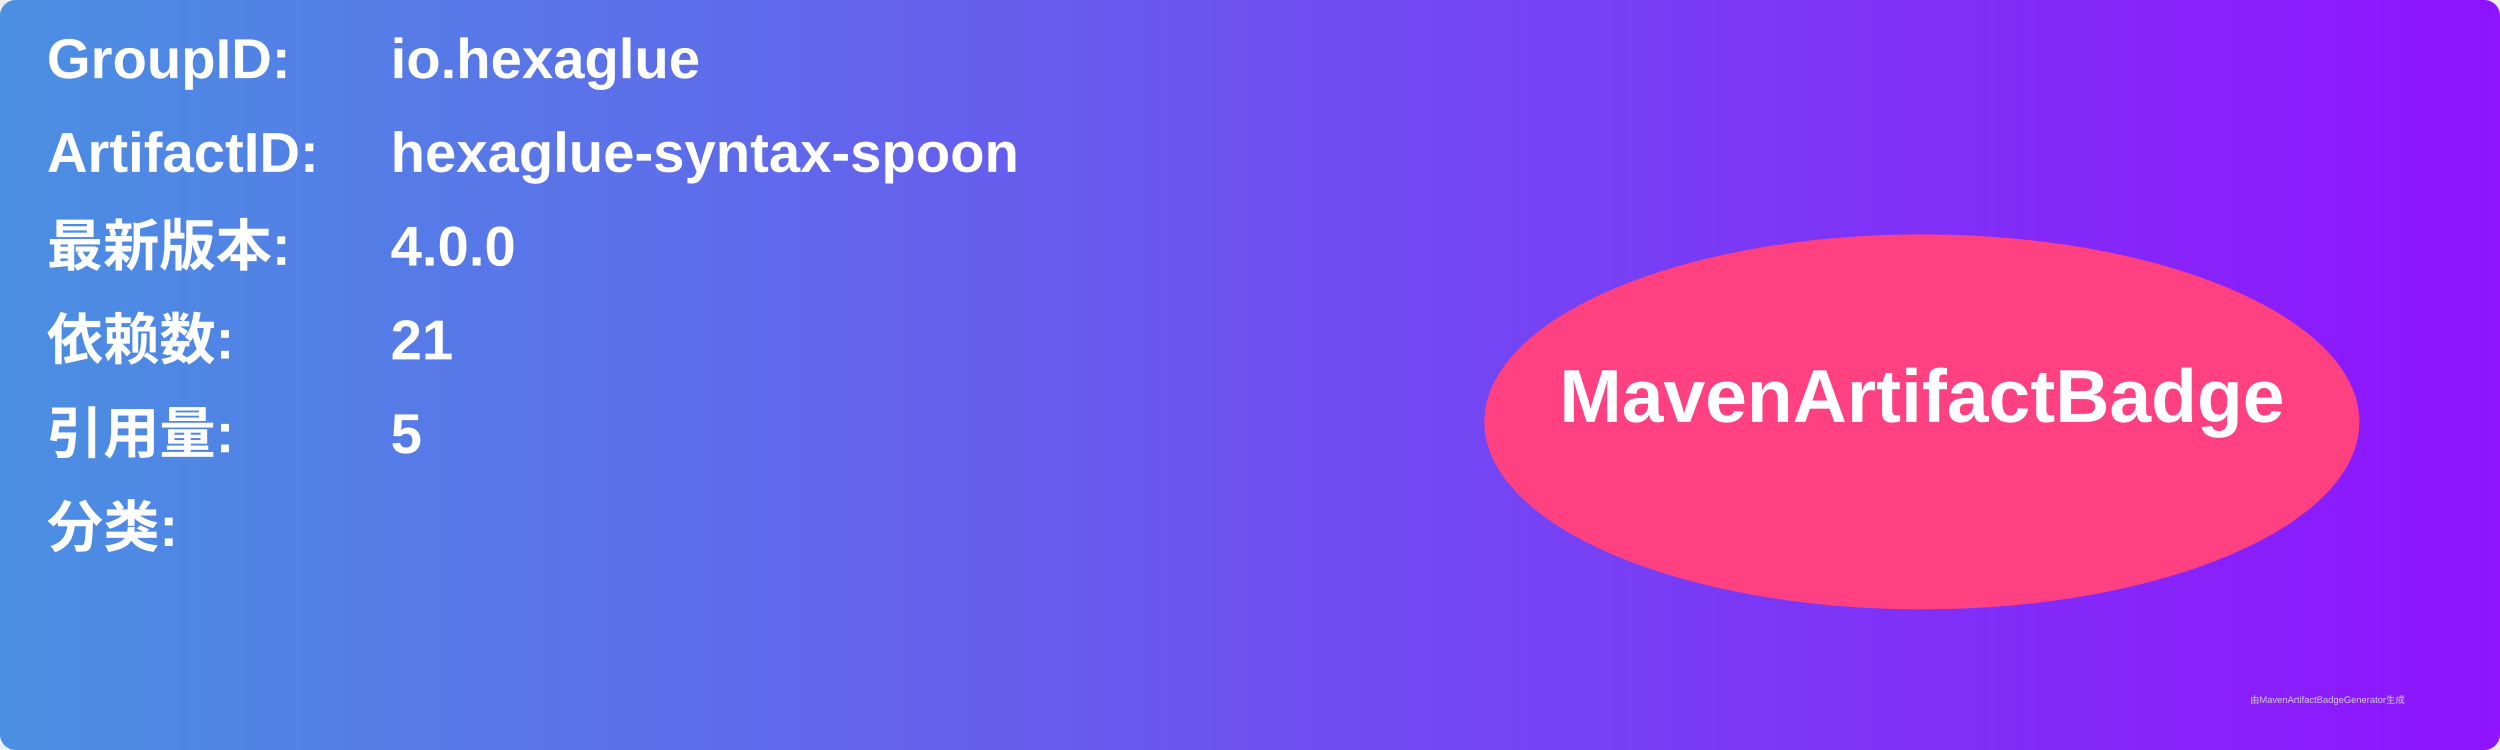
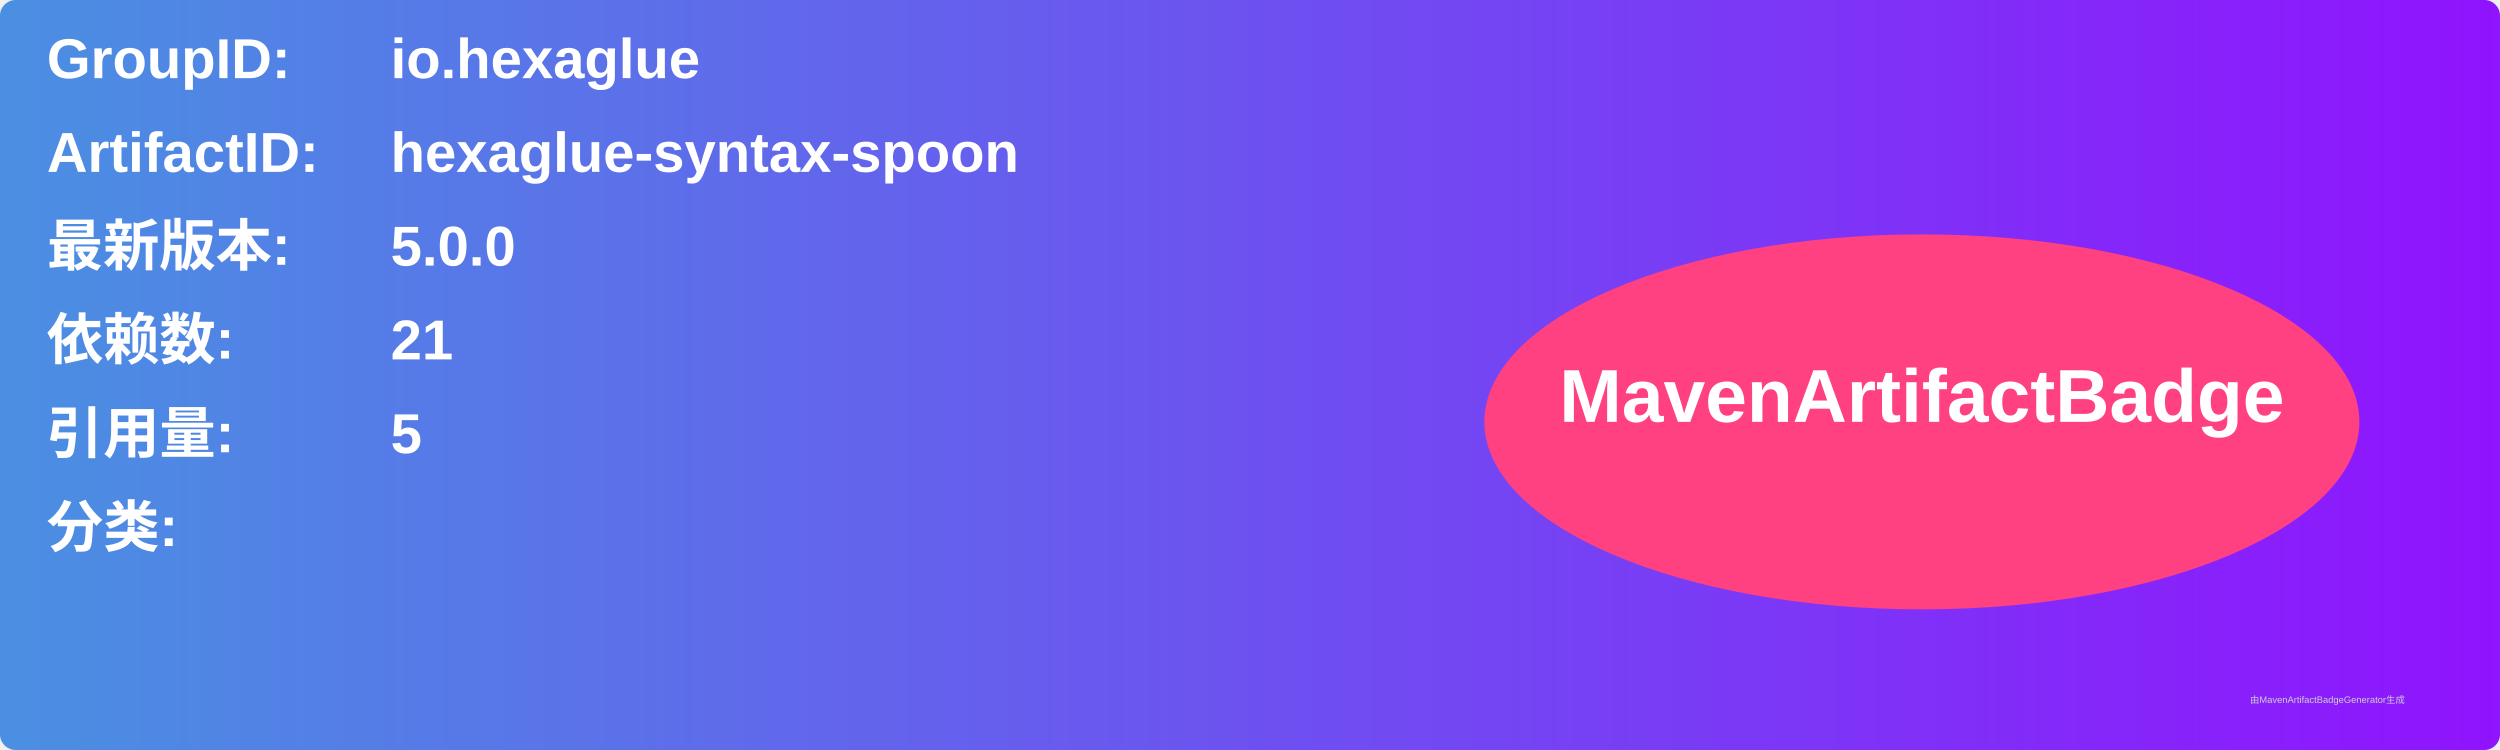
<svg xmlns="http://www.w3.org/2000/svg" width="800" height="240" viewBox="0 0 800 240">
  <linearGradient id="grad" x1="0%" y1="0%" x2="100%" y2="0%">
    <stop offset="0%" stop-color="#4a90e2" />
    <stop offset="100%" stop-color="#9013fe" />
  </linearGradient>
  <rect width="100%" height="100%" rx="5" ry="5" fill="url(#grad)" />
  <g transform="translate(15, 15)">
    <text x="0" y="10" font-family="Arial" font-size="18" fill="white" font-weight="bold" width="260">GroupID:</text>
    <text x="110" y="10" font-family="Arial" font-size="18" fill="white" font-weight="bold" width="460">io.hexaglue</text>
    <text x="0" y="40" font-family="Arial" font-size="18" fill="white" font-weight="bold" width="260">ArtifactID:</text>
    <text x="110" y="40" font-family="Arial" font-size="18" fill="white" font-weight="bold" width="460">hexaglue-syntax-spoon</text>
    <text x="0" y="70" font-family="Arial" font-size="18" fill="white" font-weight="bold">最新版本:</text>
    <text x="110" y="70" font-family="Arial" font-size="18" fill="white" font-weight="bold">
-       <tspan font-weight="bold">4.0.0</tspan>
+       <tspan font-weight="bold">5.0.0</tspan>
    </text>
    <text x="0" y="100" font-family="Arial" font-size="18" fill="white" font-weight="bold">依赖数: </text>
    <text x="110" y="100" font-family="Arial" font-size="18" fill="white">
      <tspan font-weight="bold">21</tspan>
    </text>
    <text x="0" y="130" font-family="Arial" font-size="18" fill="white" font-weight="bold">引用量: </text>
    <text x="110" y="130" font-family="Arial" font-size="18" fill="white">
      <tspan font-weight="bold">5</tspan>
    </text>
    <text x="0" y="160" font-family="Arial" font-size="18" fill="white" font-weight="bold">分类:</text>
    <text x="10" y="190" font-family="Arial" font-size="10" fill="white">
      <tspan font-weight="bold" />
    </text>
    <ellipse cx="600" cy="120" rx="140" ry="60" fill="#ff4081" />
    <text x="600" y="120" text-anchor="middle" font-family="Arial" font-size="24" fill="white" font-weight="bold">MavenArtifactBadge</text>
  </g>
  <text x="720" y="225" font-family="Arial" font-size="3" fill="#d0d0d0">由MavenArtifactBadgeGenerator生成</text>
</svg>
